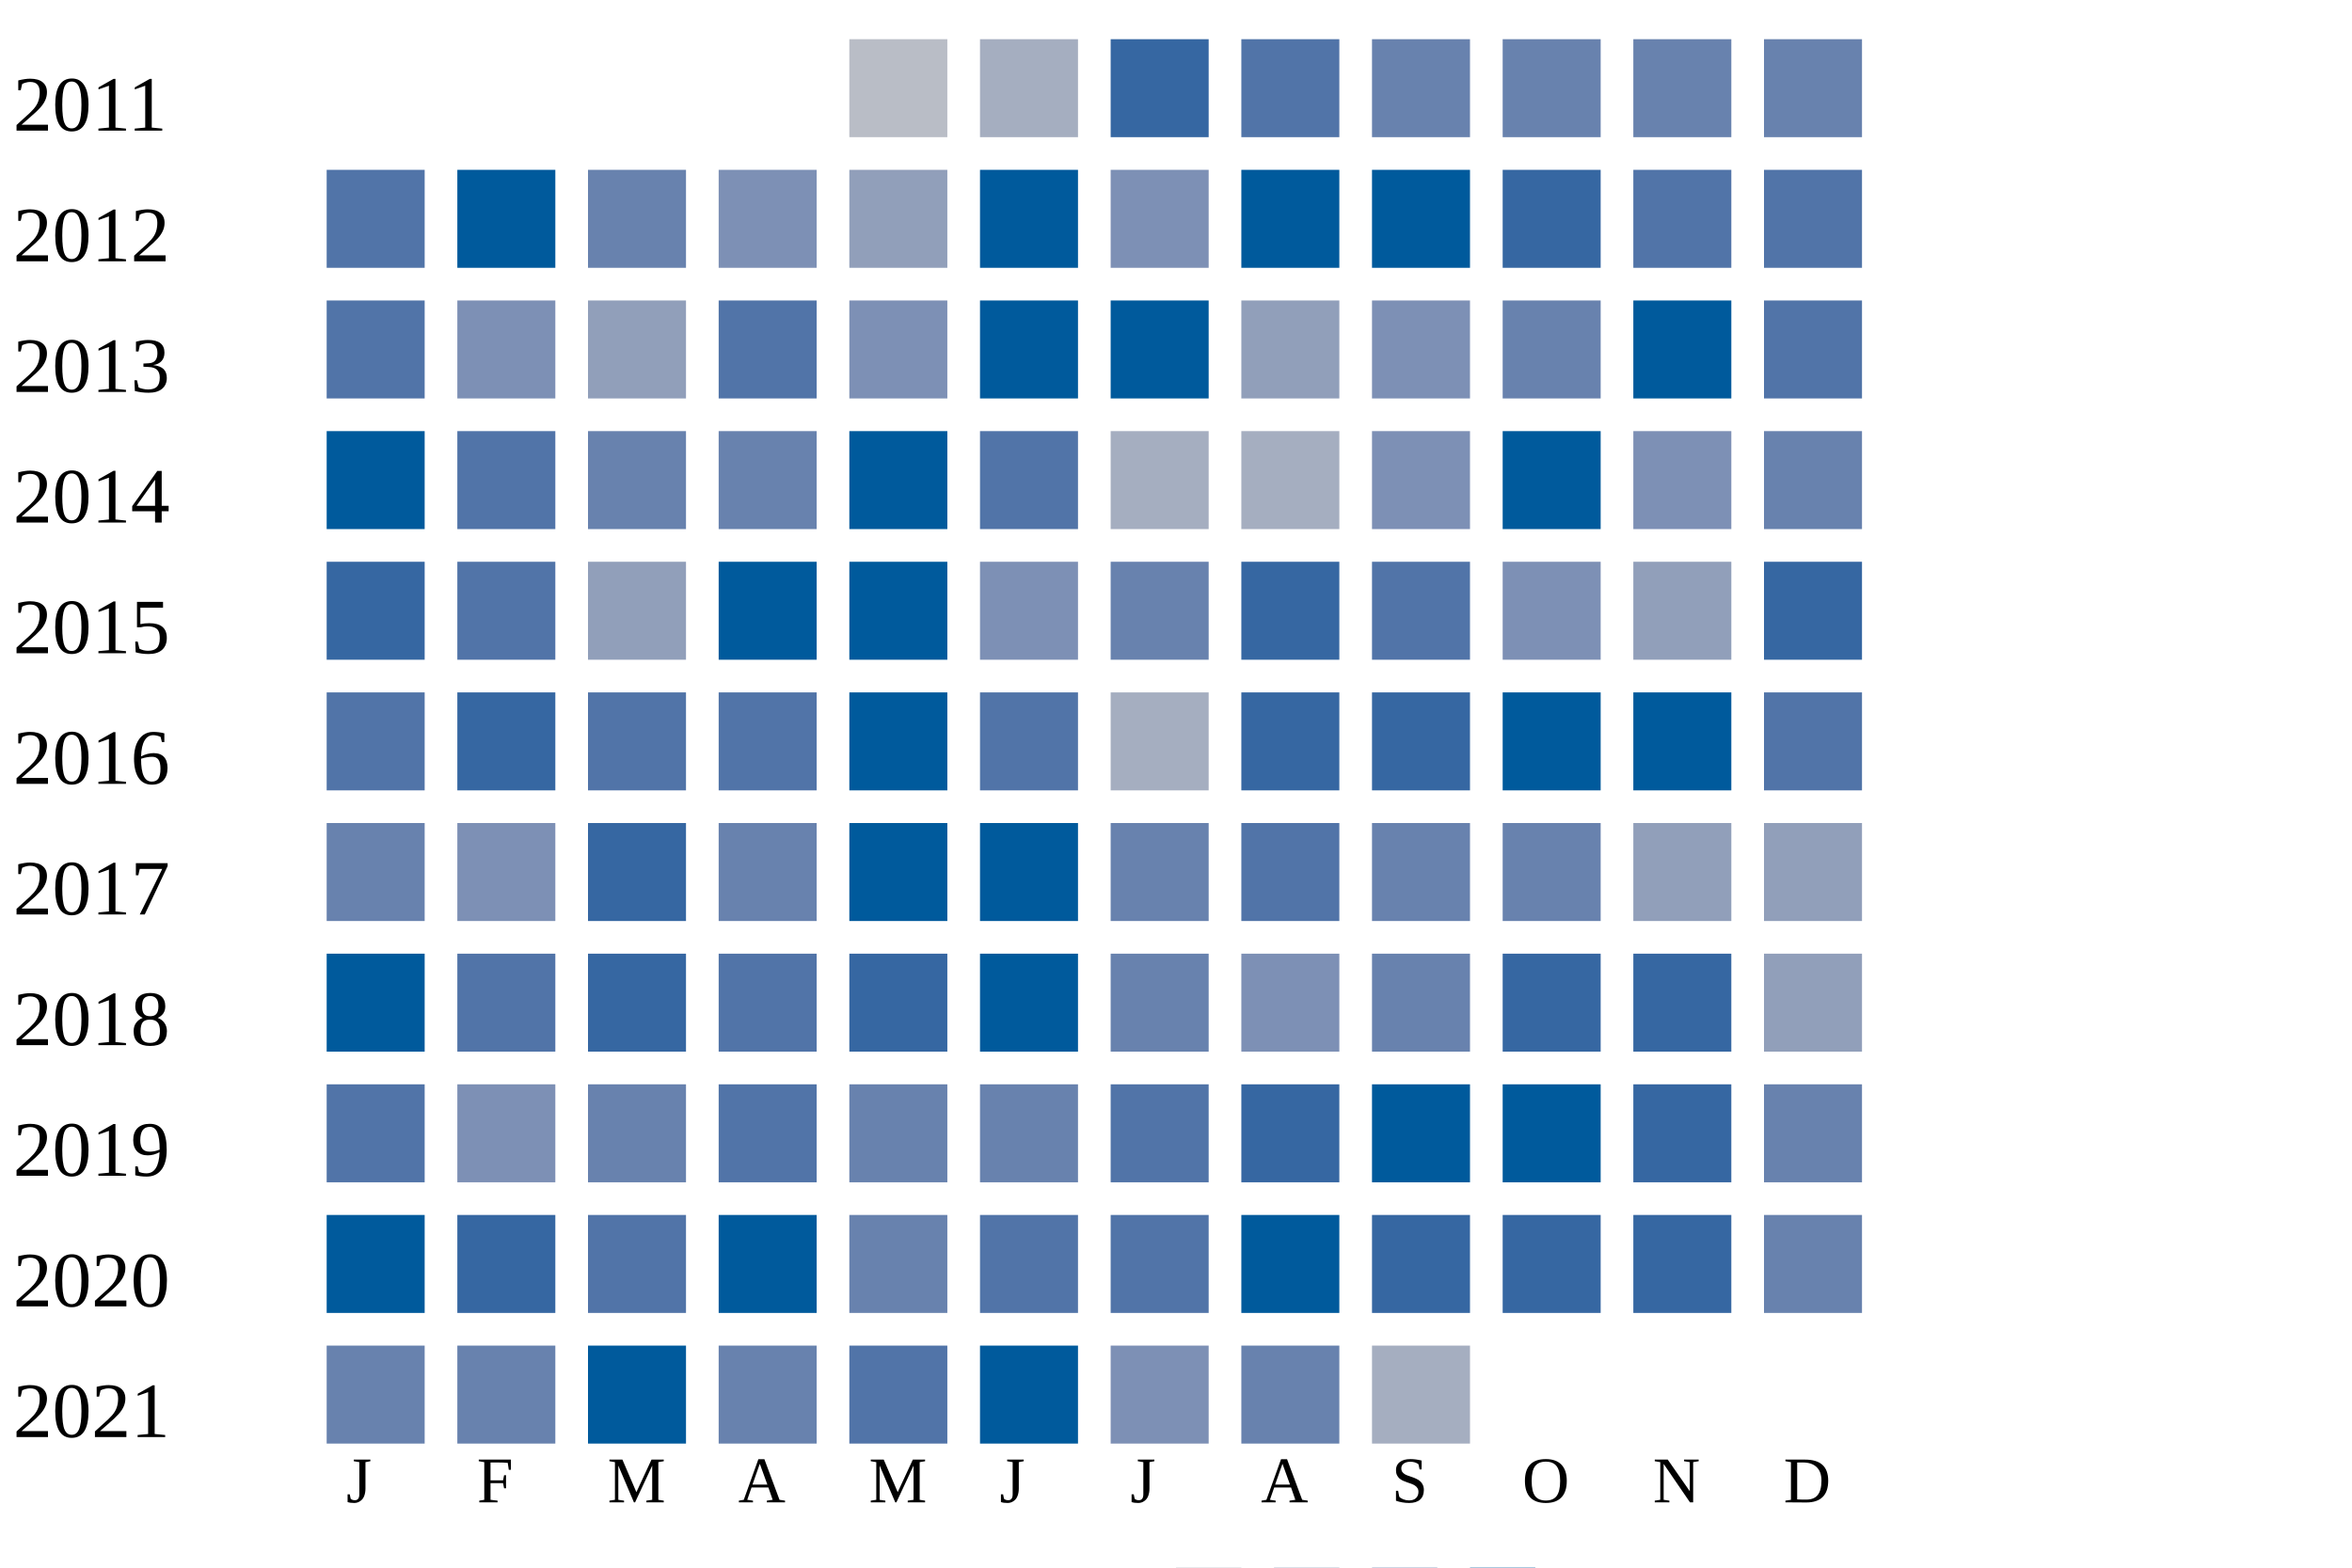
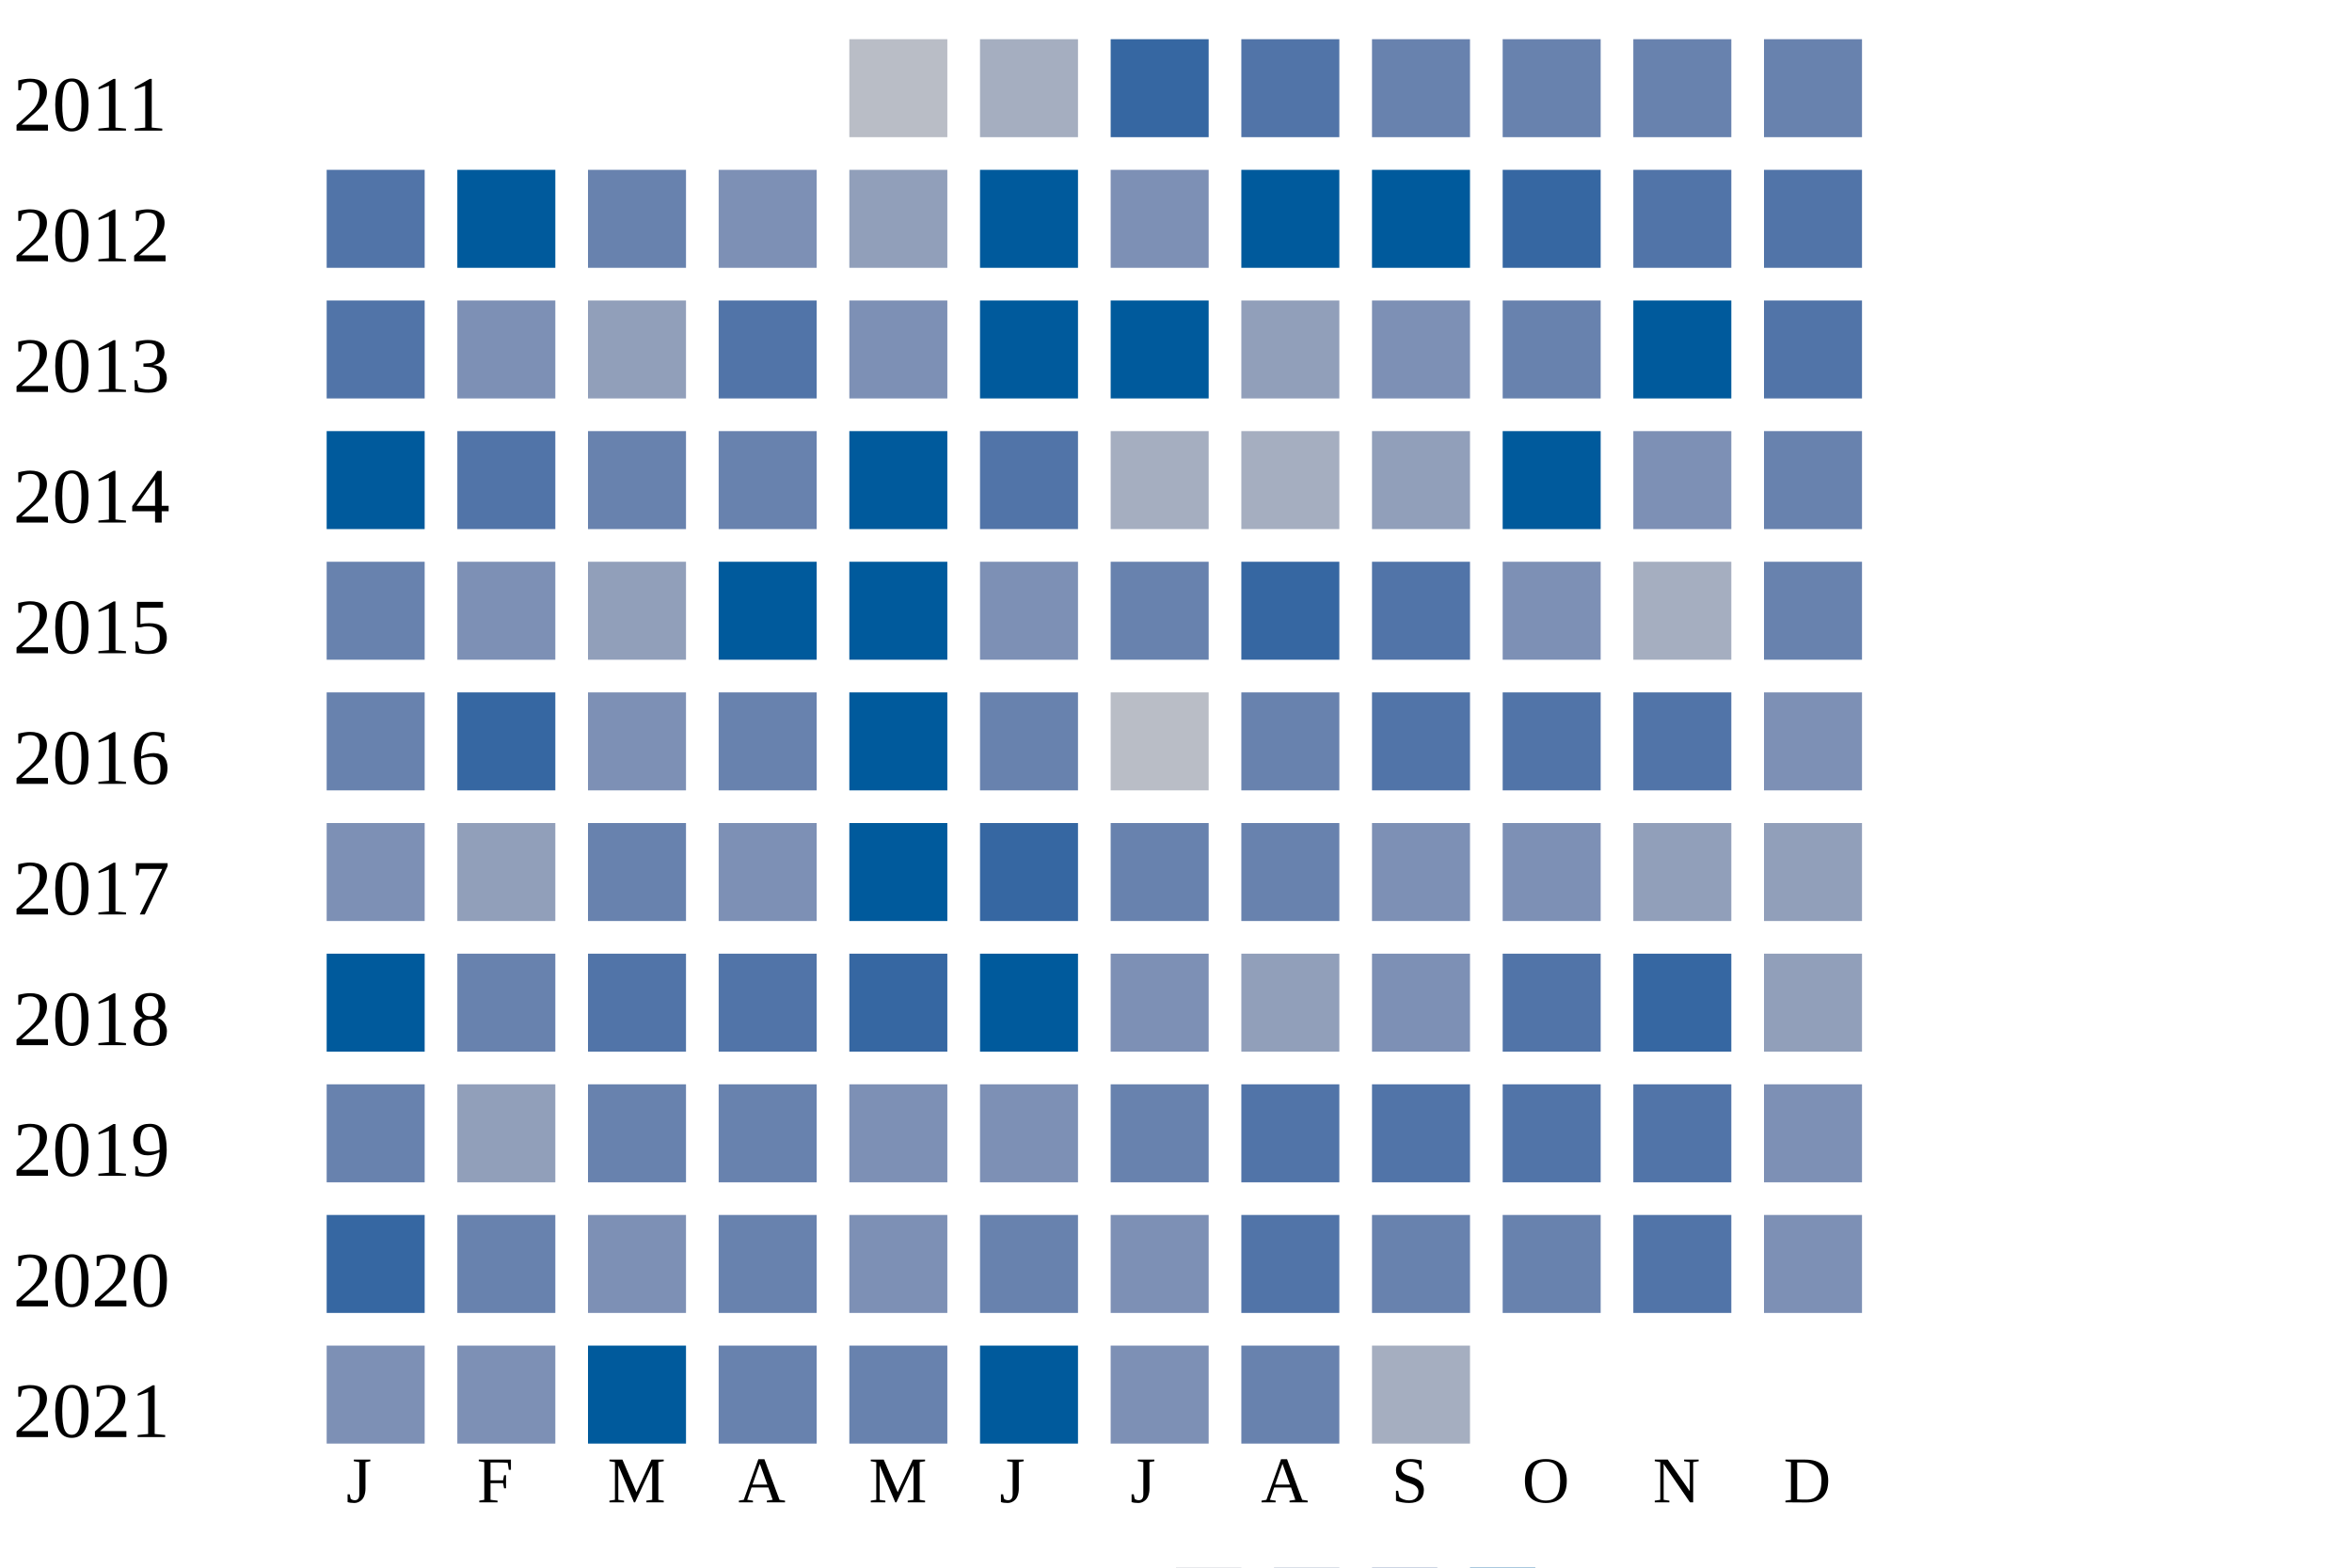
<svg xmlns="http://www.w3.org/2000/svg" width="360" height="240">
  <g transform="translate(0 0)">
    <text x="2" y="20">2011</text>
    <rect x="130" y="6" width="15" height="15" fill="#b9bdc6" />
    <rect x="150" y="6" width="15" height="15" fill="#a5aec0" />
    <rect x="170" y="6" width="15" height="15" fill="#3667a2" />
    <rect x="190" y="6" width="15" height="15" fill="#5174a8" />
    <rect x="210" y="6" width="15" height="15" fill="#6882ae" />
    <rect x="230" y="6" width="15" height="15" fill="#6882ae" />
    <rect x="250" y="6" width="15" height="15" fill="#6882ae" />
    <rect x="270" y="6" width="15" height="15" fill="#6882ae" />
  </g>
  <g transform="translate(0 20)">
    <text x="2" y="20">2012</text>
    <rect x="50" y="6" width="15" height="15" fill="#5174a8" />
    <rect x="70" y="6" width="15" height="15" fill="#005a9c" />
    <rect x="90" y="6" width="15" height="15" fill="#6882ae" />
    <rect x="110" y="6" width="15" height="15" fill="#7d90b5" />
    <rect x="130" y="6" width="15" height="15" fill="#919fba" />
    <rect x="150" y="6" width="15" height="15" fill="#005a9c" />
    <rect x="170" y="6" width="15" height="15" fill="#7d90b5" />
    <rect x="190" y="6" width="15" height="15" fill="#005a9c" />
    <rect x="210" y="6" width="15" height="15" fill="#005a9c" />
    <rect x="230" y="6" width="15" height="15" fill="#3667a2" />
    <rect x="250" y="6" width="15" height="15" fill="#5174a8" />
    <rect x="270" y="6" width="15" height="15" fill="#5174a8" />
  </g>
  <g transform="translate(0 40)">
    <text x="2" y="20">2013</text>
    <rect x="50" y="6" width="15" height="15" fill="#5174a8" />
    <rect x="70" y="6" width="15" height="15" fill="#7d90b5" />
    <rect x="90" y="6" width="15" height="15" fill="#919fba" />
    <rect x="110" y="6" width="15" height="15" fill="#5174a8" />
    <rect x="130" y="6" width="15" height="15" fill="#7d90b5" />
    <rect x="150" y="6" width="15" height="15" fill="#005a9c" />
    <rect x="170" y="6" width="15" height="15" fill="#005a9c" />
    <rect x="190" y="6" width="15" height="15" fill="#919fba" />
    <rect x="210" y="6" width="15" height="15" fill="#7d90b5" />
    <rect x="230" y="6" width="15" height="15" fill="#6882ae" />
    <rect x="250" y="6" width="15" height="15" fill="#005a9c" />
    <rect x="270" y="6" width="15" height="15" fill="#5174a8" />
  </g>
  <g transform="translate(0 60)">
    <text x="2" y="20">2014</text>
    <rect x="50" y="6" width="15" height="15" fill="#005a9c" />
    <rect x="70" y="6" width="15" height="15" fill="#5174a8" />
    <rect x="90" y="6" width="15" height="15" fill="#6882ae" />
    <rect x="110" y="6" width="15" height="15" fill="#6882ae" />
    <rect x="130" y="6" width="15" height="15" fill="#005a9c" />
    <rect x="150" y="6" width="15" height="15" fill="#5174a8" />
    <rect x="170" y="6" width="15" height="15" fill="#a5aec0" />
    <rect x="190" y="6" width="15" height="15" fill="#a5aec0" />
-     <rect x="210" y="6" width="15" height="15" fill="#7d90b5" />
+     <rect x="210" y="6" width="15" height="15" fill="#919fba" />
    <rect x="230" y="6" width="15" height="15" fill="#005a9c" />
    <rect x="250" y="6" width="15" height="15" fill="#7d90b5" />
    <rect x="270" y="6" width="15" height="15" fill="#6882ae" />
  </g>
  <g transform="translate(0 80)">
    <text x="2" y="20">2015</text>
-     <rect x="50" y="6" width="15" height="15" fill="#3667a2" />
-     <rect x="70" y="6" width="15" height="15" fill="#5174a8" />
+     <rect x="50" y="6" width="15" height="15" fill="#6882ae" />
+     <rect x="70" y="6" width="15" height="15" fill="#7d90b5" />
    <rect x="90" y="6" width="15" height="15" fill="#919fba" />
    <rect x="110" y="6" width="15" height="15" fill="#005a9c" />
    <rect x="130" y="6" width="15" height="15" fill="#005a9c" />
    <rect x="150" y="6" width="15" height="15" fill="#7d90b5" />
    <rect x="170" y="6" width="15" height="15" fill="#6882ae" />
    <rect x="190" y="6" width="15" height="15" fill="#3667a2" />
    <rect x="210" y="6" width="15" height="15" fill="#5174a8" />
    <rect x="230" y="6" width="15" height="15" fill="#7d90b5" />
-     <rect x="250" y="6" width="15" height="15" fill="#919fba" />
-     <rect x="270" y="6" width="15" height="15" fill="#3667a2" />
+     <rect x="250" y="6" width="15" height="15" fill="#a5aec0" />
+     <rect x="270" y="6" width="15" height="15" fill="#6882ae" />
  </g>
  <g transform="translate(0 100)">
    <text x="2" y="20">2016</text>
-     <rect x="50" y="6" width="15" height="15" fill="#5174a8" />
+     <rect x="50" y="6" width="15" height="15" fill="#6882ae" />
    <rect x="70" y="6" width="15" height="15" fill="#3667a2" />
-     <rect x="90" y="6" width="15" height="15" fill="#5174a8" />
-     <rect x="110" y="6" width="15" height="15" fill="#5174a8" />
+     <rect x="90" y="6" width="15" height="15" fill="#7d90b5" />
+     <rect x="110" y="6" width="15" height="15" fill="#6882ae" />
    <rect x="130" y="6" width="15" height="15" fill="#005a9c" />
-     <rect x="150" y="6" width="15" height="15" fill="#5174a8" />
-     <rect x="170" y="6" width="15" height="15" fill="#a5aec0" />
-     <rect x="190" y="6" width="15" height="15" fill="#3667a2" />
-     <rect x="210" y="6" width="15" height="15" fill="#3667a2" />
-     <rect x="230" y="6" width="15" height="15" fill="#005a9c" />
-     <rect x="250" y="6" width="15" height="15" fill="#005a9c" />
-     <rect x="270" y="6" width="15" height="15" fill="#5174a8" />
+     <rect x="150" y="6" width="15" height="15" fill="#6882ae" />
+     <rect x="170" y="6" width="15" height="15" fill="#b9bdc6" />
+     <rect x="190" y="6" width="15" height="15" fill="#6882ae" />
+     <rect x="210" y="6" width="15" height="15" fill="#5174a8" />
+     <rect x="230" y="6" width="15" height="15" fill="#5174a8" />
+     <rect x="250" y="6" width="15" height="15" fill="#5174a8" />
+     <rect x="270" y="6" width="15" height="15" fill="#7d90b5" />
  </g>
  <g transform="translate(0 120)">
    <text x="2" y="20">2017</text>
-     <rect x="50" y="6" width="15" height="15" fill="#6882ae" />
-     <rect x="70" y="6" width="15" height="15" fill="#7d90b5" />
-     <rect x="90" y="6" width="15" height="15" fill="#3667a2" />
-     <rect x="110" y="6" width="15" height="15" fill="#6882ae" />
+     <rect x="50" y="6" width="15" height="15" fill="#7d90b5" />
+     <rect x="70" y="6" width="15" height="15" fill="#919fba" />
+     <rect x="90" y="6" width="15" height="15" fill="#6882ae" />
+     <rect x="110" y="6" width="15" height="15" fill="#7d90b5" />
    <rect x="130" y="6" width="15" height="15" fill="#005a9c" />
-     <rect x="150" y="6" width="15" height="15" fill="#005a9c" />
+     <rect x="150" y="6" width="15" height="15" fill="#3667a2" />
    <rect x="170" y="6" width="15" height="15" fill="#6882ae" />
-     <rect x="190" y="6" width="15" height="15" fill="#5174a8" />
-     <rect x="210" y="6" width="15" height="15" fill="#6882ae" />
-     <rect x="230" y="6" width="15" height="15" fill="#6882ae" />
+     <rect x="190" y="6" width="15" height="15" fill="#6882ae" />
+     <rect x="210" y="6" width="15" height="15" fill="#7d90b5" />
+     <rect x="230" y="6" width="15" height="15" fill="#7d90b5" />
    <rect x="250" y="6" width="15" height="15" fill="#919fba" />
    <rect x="270" y="6" width="15" height="15" fill="#919fba" />
  </g>
  <g transform="translate(0 140)">
    <text x="2" y="20">2018</text>
    <rect x="50" y="6" width="15" height="15" fill="#005a9c" />
-     <rect x="70" y="6" width="15" height="15" fill="#5174a8" />
-     <rect x="90" y="6" width="15" height="15" fill="#3667a2" />
+     <rect x="70" y="6" width="15" height="15" fill="#6882ae" />
+     <rect x="90" y="6" width="15" height="15" fill="#5174a8" />
    <rect x="110" y="6" width="15" height="15" fill="#5174a8" />
    <rect x="130" y="6" width="15" height="15" fill="#3667a2" />
    <rect x="150" y="6" width="15" height="15" fill="#005a9c" />
-     <rect x="170" y="6" width="15" height="15" fill="#6882ae" />
-     <rect x="190" y="6" width="15" height="15" fill="#7d90b5" />
-     <rect x="210" y="6" width="15" height="15" fill="#6882ae" />
-     <rect x="230" y="6" width="15" height="15" fill="#3667a2" />
+     <rect x="170" y="6" width="15" height="15" fill="#7d90b5" />
+     <rect x="190" y="6" width="15" height="15" fill="#919fba" />
+     <rect x="210" y="6" width="15" height="15" fill="#7d90b5" />
+     <rect x="230" y="6" width="15" height="15" fill="#5174a8" />
    <rect x="250" y="6" width="15" height="15" fill="#3667a2" />
    <rect x="270" y="6" width="15" height="15" fill="#919fba" />
  </g>
  <g transform="translate(0 160)">
    <text x="2" y="20">2019</text>
-     <rect x="50" y="6" width="15" height="15" fill="#5174a8" />
-     <rect x="70" y="6" width="15" height="15" fill="#7d90b5" />
+     <rect x="50" y="6" width="15" height="15" fill="#6882ae" />
+     <rect x="70" y="6" width="15" height="15" fill="#919fba" />
    <rect x="90" y="6" width="15" height="15" fill="#6882ae" />
-     <rect x="110" y="6" width="15" height="15" fill="#5174a8" />
-     <rect x="130" y="6" width="15" height="15" fill="#6882ae" />
-     <rect x="150" y="6" width="15" height="15" fill="#6882ae" />
-     <rect x="170" y="6" width="15" height="15" fill="#5174a8" />
-     <rect x="190" y="6" width="15" height="15" fill="#3667a2" />
-     <rect x="210" y="6" width="15" height="15" fill="#005a9c" />
-     <rect x="230" y="6" width="15" height="15" fill="#005a9c" />
-     <rect x="250" y="6" width="15" height="15" fill="#3667a2" />
-     <rect x="270" y="6" width="15" height="15" fill="#6882ae" />
+     <rect x="110" y="6" width="15" height="15" fill="#6882ae" />
+     <rect x="130" y="6" width="15" height="15" fill="#7d90b5" />
+     <rect x="150" y="6" width="15" height="15" fill="#7d90b5" />
+     <rect x="170" y="6" width="15" height="15" fill="#6882ae" />
+     <rect x="190" y="6" width="15" height="15" fill="#5174a8" />
+     <rect x="210" y="6" width="15" height="15" fill="#5174a8" />
+     <rect x="230" y="6" width="15" height="15" fill="#5174a8" />
+     <rect x="250" y="6" width="15" height="15" fill="#5174a8" />
+     <rect x="270" y="6" width="15" height="15" fill="#7d90b5" />
  </g>
  <g transform="translate(0 180)">
    <text x="2" y="20">2020</text>
-     <rect x="50" y="6" width="15" height="15" fill="#005a9c" />
-     <rect x="70" y="6" width="15" height="15" fill="#3667a2" />
-     <rect x="90" y="6" width="15" height="15" fill="#5174a8" />
-     <rect x="110" y="6" width="15" height="15" fill="#005a9c" />
-     <rect x="130" y="6" width="15" height="15" fill="#6882ae" />
-     <rect x="150" y="6" width="15" height="15" fill="#5174a8" />
-     <rect x="170" y="6" width="15" height="15" fill="#5174a8" />
-     <rect x="190" y="6" width="15" height="15" fill="#005a9c" />
-     <rect x="210" y="6" width="15" height="15" fill="#3667a2" />
-     <rect x="230" y="6" width="15" height="15" fill="#3667a2" />
-     <rect x="250" y="6" width="15" height="15" fill="#3667a2" />
-     <rect x="270" y="6" width="15" height="15" fill="#6882ae" />
+     <rect x="50" y="6" width="15" height="15" fill="#3667a2" />
+     <rect x="70" y="6" width="15" height="15" fill="#6882ae" />
+     <rect x="90" y="6" width="15" height="15" fill="#7d90b5" />
+     <rect x="110" y="6" width="15" height="15" fill="#6882ae" />
+     <rect x="130" y="6" width="15" height="15" fill="#7d90b5" />
+     <rect x="150" y="6" width="15" height="15" fill="#6882ae" />
+     <rect x="170" y="6" width="15" height="15" fill="#7d90b5" />
+     <rect x="190" y="6" width="15" height="15" fill="#5174a8" />
+     <rect x="210" y="6" width="15" height="15" fill="#6882ae" />
+     <rect x="230" y="6" width="15" height="15" fill="#6882ae" />
+     <rect x="250" y="6" width="15" height="15" fill="#5174a8" />
+     <rect x="270" y="6" width="15" height="15" fill="#7d90b5" />
  </g>
  <g transform="translate(0 200)">
    <text x="2" y="20">2021</text>
-     <rect x="50" y="6" width="15" height="15" fill="#6882ae" />
-     <rect x="70" y="6" width="15" height="15" fill="#6882ae" />
+     <rect x="50" y="6" width="15" height="15" fill="#7d90b5" />
+     <rect x="70" y="6" width="15" height="15" fill="#7d90b5" />
    <rect x="90" y="6" width="15" height="15" fill="#005a9c" />
    <rect x="110" y="6" width="15" height="15" fill="#6882ae" />
-     <rect x="130" y="6" width="15" height="15" fill="#5174a8" />
+     <rect x="130" y="6" width="15" height="15" fill="#6882ae" />
    <rect x="150" y="6" width="15" height="15" fill="#005a9c" />
    <rect x="170" y="6" width="15" height="15" fill="#7d90b5" />
    <rect x="190" y="6" width="15" height="15" fill="#6882ae" />
    <rect x="210" y="6" width="15" height="15" fill="#a5aec0" />
  </g>
  <text style="font-size: 10px; text-align: center" x="53" y="230">J</text>
  <text style="font-size: 10px; text-align: center" x="73" y="230">F</text>
  <text style="font-size: 10px; text-align: center" x="93" y="230">M</text>
  <text style="font-size: 10px; text-align: center" x="113" y="230">A</text>
  <text style="font-size: 10px; text-align: center" x="133" y="230">M</text>
  <text style="font-size: 10px; text-align: center" x="153" y="230">J</text>
  <text style="font-size: 10px; text-align: center" x="173" y="230">J</text>
  <text style="font-size: 10px; text-align: center" x="193" y="230">A</text>
  <text style="font-size: 10px; text-align: center" x="213" y="230">S</text>
  <text style="font-size: 10px; text-align: center" x="233" y="230">O</text>
  <text style="font-size: 10px; text-align: center" x="253" y="230">N</text>
  <text style="font-size: 10px; text-align: center" x="273" y="230">D</text>
  <text style="font-size: 10px;" x="155" y="249">Less</text>
  <rect fill="#b9bdc6" width="10" height="10" x="180" y="240" />
  <rect fill="#919fba" width="10" height="10" x="195" y="240" />
  <rect fill="#6882ae" width="10" height="10" x="210" y="240" />
  <rect fill="#005a9c" width="10" height="10" x="225" y="240" />
  <text x="240" y="249" style="font-size: 10px;">More</text>
</svg>
